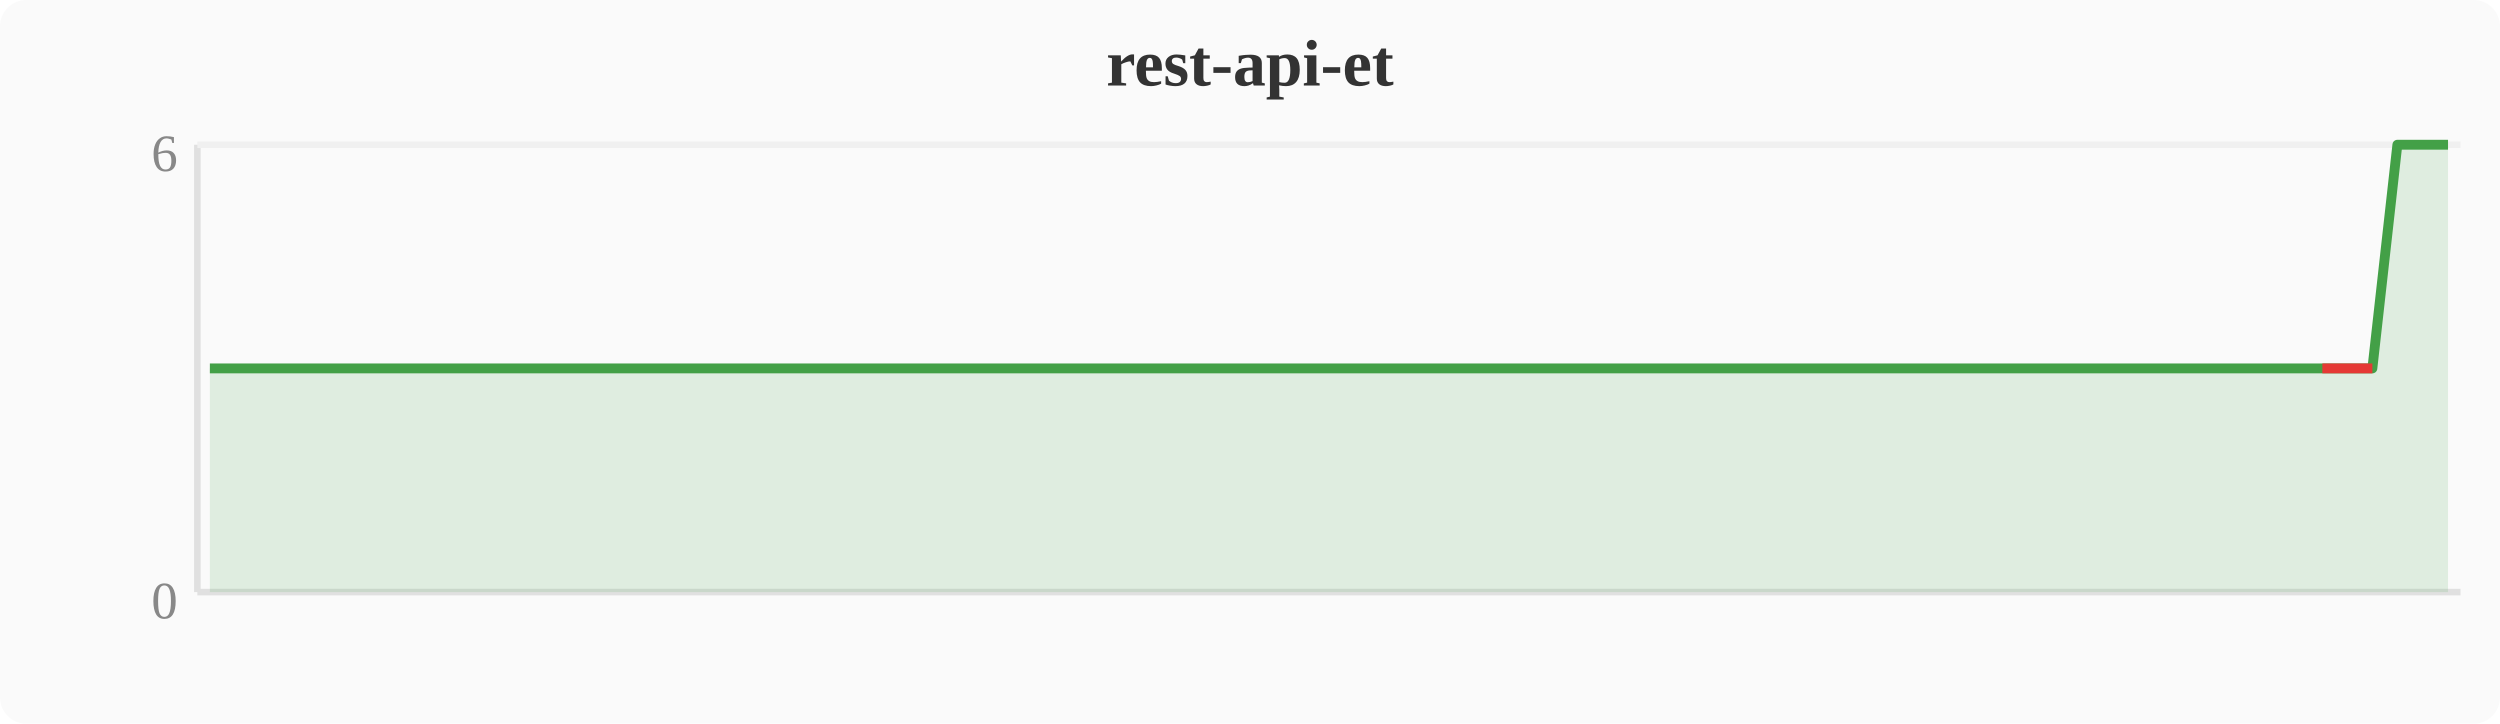
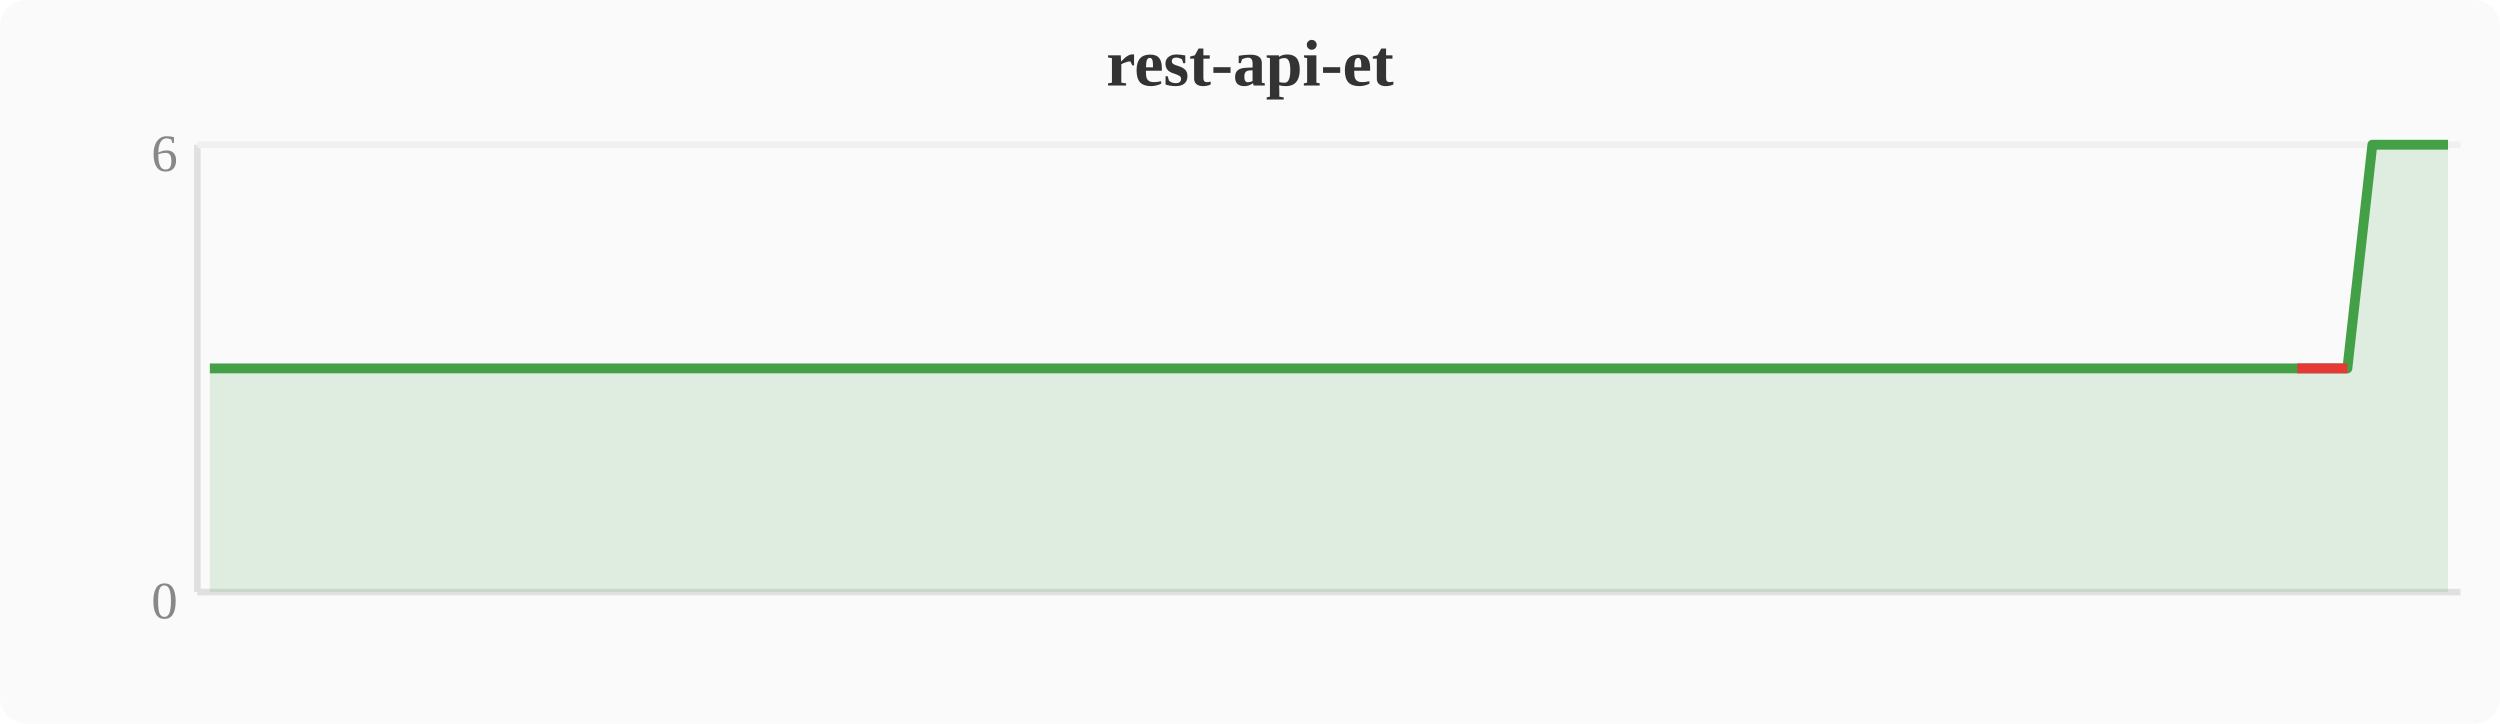
<svg xmlns="http://www.w3.org/2000/svg" width="380" height="110" viewBox="0 0 380 110">
  <rect width="380" height="110" fill="#fafafa" rx="4" />
  <text x="190" y="13" text-anchor="middle" font-size="10" font-weight="bold" fill="#333">rest-api-et</text>
  <line x1="30" y1="22" x2="30" y2="90" stroke="#e0e0e0" stroke-width="1" />
  <line x1="30" y1="90" x2="374" y2="90" stroke="#e0e0e0" stroke-width="1" />
  <line x1="30" y1="22" x2="374" y2="22" stroke="#f0f0f0" stroke-width="1" />
  <text x="27" y="94" text-anchor="end" font-size="8" fill="#888">0</text>
  <text x="27" y="26" text-anchor="end" font-size="8" fill="#888">6</text>
-   <polygon points="31.9,56.0 35.7,56.0 39.6,56.0 43.4,56.0 47.2,56.0 51.0,56.0 54.8,56.0 58.7,56.0 62.5,56.0 66.3,56.0 70.1,56.0 74.0,56.0 77.8,56.0 81.6,56.0 85.4,56.0 89.2,56.0 93.1,56.0 96.9,56.0 100.7,56.0 104.5,56.0 108.4,56.0 112.2,56.0 116.0,56.0 119.8,56.0 123.6,56.0 127.5,56.0 131.3,56.0 135.1,56.0 138.9,56.0 142.8,56.0 146.6,56.0 150.4,56.0 154.2,56.0 158.0,56.0 161.9,56.0 165.7,56.0 169.5,56.0 173.3,56.0 177.2,56.0 181.0,56.0 184.8,56.0 188.6,56.0 192.4,56.0 196.3,56.0 200.1,56.0 203.9,56.0 207.7,56.0 211.6,56.0 215.4,56.0 219.2,56.0 223.0,56.0 226.8,56.0 230.7,56.0 234.5,56.0 238.3,56.0 242.1,56.0 246.0,56.0 249.8,56.0 253.6,56.0 257.4,56.0 261.2,56.0 265.1,56.0 268.9,56.0 272.7,56.0 276.5,56.0 280.4,56.0 284.2,56.0 288.0,56.0 291.8,56.0 295.6,56.0 299.5,56.0 303.3,56.0 307.1,56.0 310.9,56.0 314.8,56.0 318.6,56.0 322.4,56.0 326.2,56.0 330.0,56.0 333.9,56.0 337.7,56.0 341.5,56.0 345.3,56.0 349.2,56.0 353.0,56.0 356.8,56.0 360.6,56.0 364.4,22.0 368.3,22.0 372.1,22.0 372.1,90 31.9,90" fill="#43a047" opacity="0.15" />
-   <polyline points="31.9,56.0 35.7,56.0 39.6,56.0 43.4,56.0 47.2,56.0 51.0,56.0 54.8,56.0 58.7,56.0 62.5,56.0 66.3,56.0 70.1,56.0 74.0,56.0 77.8,56.0 81.6,56.0 85.4,56.0 89.2,56.0 93.1,56.0 96.9,56.0 100.7,56.0 104.5,56.0 108.4,56.0 112.2,56.0 116.0,56.0 119.8,56.0 123.6,56.0 127.5,56.0 131.3,56.0 135.1,56.0 138.9,56.0 142.8,56.0 146.6,56.0 150.4,56.0 154.2,56.0 158.0,56.0 161.9,56.0 165.7,56.0 169.5,56.0 173.3,56.0 177.2,56.0 181.0,56.0 184.8,56.0 188.6,56.0 192.4,56.0 196.3,56.0 200.1,56.0 203.9,56.0 207.7,56.0 211.6,56.0 215.4,56.0 219.2,56.0 223.0,56.0 226.8,56.0 230.7,56.0 234.5,56.0 238.3,56.0 242.1,56.0 246.0,56.0 249.8,56.0 253.6,56.0 257.4,56.0 261.2,56.0 265.1,56.0 268.9,56.0 272.7,56.0 276.5,56.0 280.4,56.0 284.2,56.0 288.0,56.0 291.8,56.0 295.6,56.0 299.5,56.0 303.3,56.0 307.1,56.0 310.9,56.0 314.8,56.0 318.6,56.0 322.4,56.0 326.2,56.0 330.0,56.0 333.9,56.0 337.7,56.0 341.5,56.0 345.3,56.0 349.2,56.0 353.0,56.0 356.8,56.0 360.6,56.0 364.4,22.0 368.3,22.0 372.1,22.0" fill="none" stroke="#43a047" stroke-width="1.5" stroke-linejoin="round" />
-   <polyline points="353.0,56.0 356.8,56.0 360.6,56.0" fill="none" stroke="#e53935" stroke-width="1.5" stroke-linejoin="round" />
+   <polygon points="31.9,56.0 35.7,56.0 39.6,56.0 43.4,56.0 47.2,56.0 51.0,56.0 54.8,56.0 58.7,56.0 62.5,56.0 66.3,56.0 70.1,56.0 74.0,56.0 77.8,56.0 81.6,56.0 85.4,56.0 89.2,56.0 93.1,56.0 96.9,56.0 100.7,56.0 104.5,56.0 108.4,56.0 112.2,56.0 116.0,56.0 119.8,56.0 123.6,56.0 127.5,56.0 131.3,56.0 135.1,56.0 138.9,56.0 142.8,56.0 146.6,56.0 150.4,56.0 154.2,56.0 158.0,56.0 161.9,56.0 165.7,56.0 169.5,56.0 173.3,56.0 177.2,56.0 181.0,56.0 184.8,56.0 188.6,56.0 192.4,56.0 196.3,56.0 200.1,56.0 203.9,56.0 207.7,56.0 211.6,56.0 215.4,56.0 219.2,56.0 223.0,56.0 226.8,56.0 230.7,56.0 234.5,56.0 238.3,56.0 242.1,56.0 246.0,56.0 249.8,56.0 253.6,56.0 257.4,56.0 261.2,56.0 265.1,56.0 268.9,56.0 272.7,56.0 276.5,56.0 280.4,56.0 284.2,56.0 288.0,56.0 291.8,56.0 295.6,56.0 299.5,56.0 303.3,56.0 307.1,56.0 310.9,56.0 314.8,56.0 318.6,56.0 322.4,56.0 326.2,56.0 330.0,56.0 333.9,56.0 337.7,56.0 341.5,56.0 345.3,56.0 349.2,56.0 353.0,56.0 356.8,56.0 360.6,22.0 364.4,22.0 368.3,22.0 372.1,22.0 372.1,90 31.9,90" fill="#43a047" opacity="0.15" />
+   <polyline points="31.9,56.0 35.7,56.0 39.6,56.0 43.4,56.0 47.2,56.0 51.0,56.0 54.8,56.0 58.7,56.0 62.5,56.0 66.3,56.0 70.1,56.0 74.0,56.0 77.8,56.0 81.6,56.0 85.4,56.0 89.2,56.0 93.1,56.0 96.9,56.0 100.7,56.0 104.5,56.0 108.4,56.0 112.2,56.0 116.0,56.0 119.8,56.0 123.6,56.0 127.5,56.0 131.3,56.0 135.1,56.0 138.9,56.0 142.8,56.0 146.6,56.0 150.4,56.0 154.2,56.0 158.0,56.0 161.9,56.0 165.7,56.0 169.5,56.0 173.3,56.0 177.2,56.0 181.0,56.0 184.8,56.0 188.6,56.0 192.4,56.0 196.3,56.0 200.1,56.0 203.9,56.0 207.7,56.0 211.6,56.0 215.4,56.0 219.2,56.0 223.0,56.0 226.8,56.0 230.7,56.0 234.5,56.0 238.3,56.0 242.1,56.0 246.0,56.0 249.8,56.0 253.6,56.0 257.4,56.0 261.2,56.0 265.1,56.0 268.9,56.0 272.7,56.0 276.5,56.0 280.4,56.0 284.2,56.0 288.0,56.0 291.8,56.0 295.6,56.0 299.5,56.0 303.3,56.0 307.1,56.0 310.9,56.0 314.8,56.0 318.6,56.0 322.4,56.0 326.2,56.0 330.0,56.0 333.9,56.0 337.7,56.0 341.5,56.0 345.3,56.0 349.2,56.0 353.0,56.0 356.8,56.0 360.6,22.0 364.4,22.0 368.3,22.0 372.1,22.0" fill="none" stroke="#43a047" stroke-width="1.5" stroke-linejoin="round" />
+   <polyline points="349.2,56.0 353.0,56.0 356.8,56.0" fill="none" stroke="#e53935" stroke-width="1.5" stroke-linejoin="round" />
</svg>
